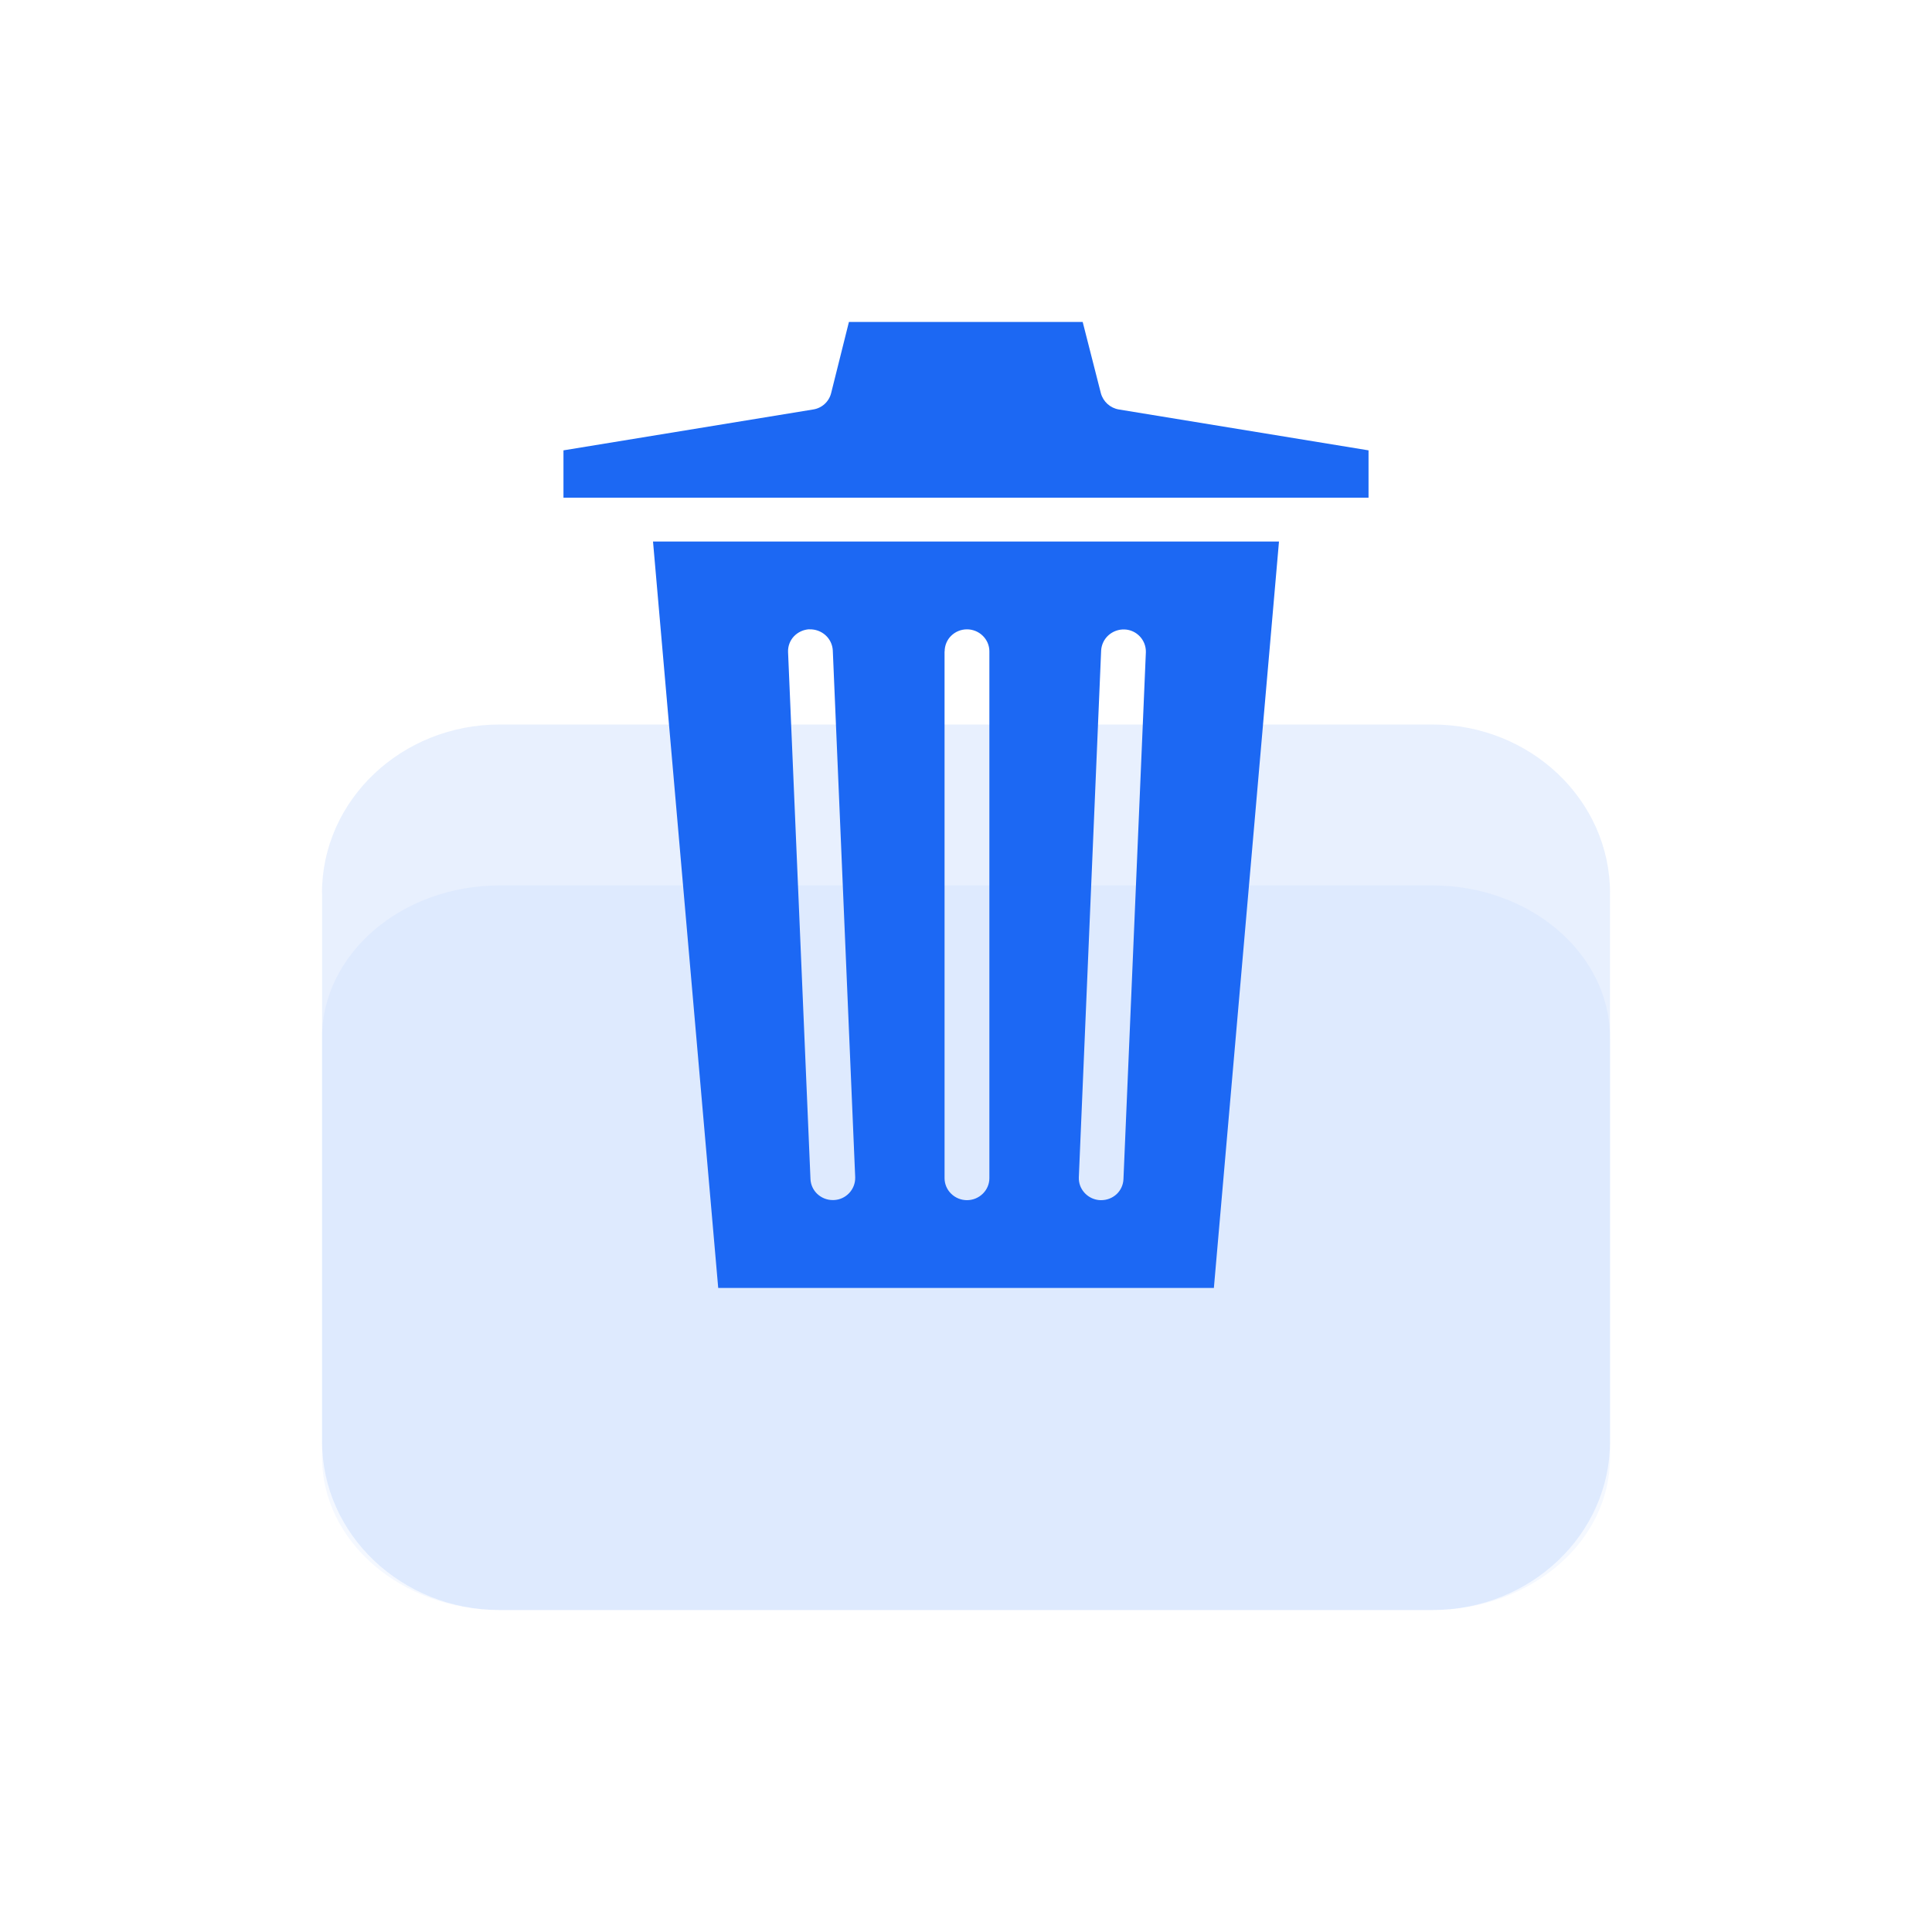
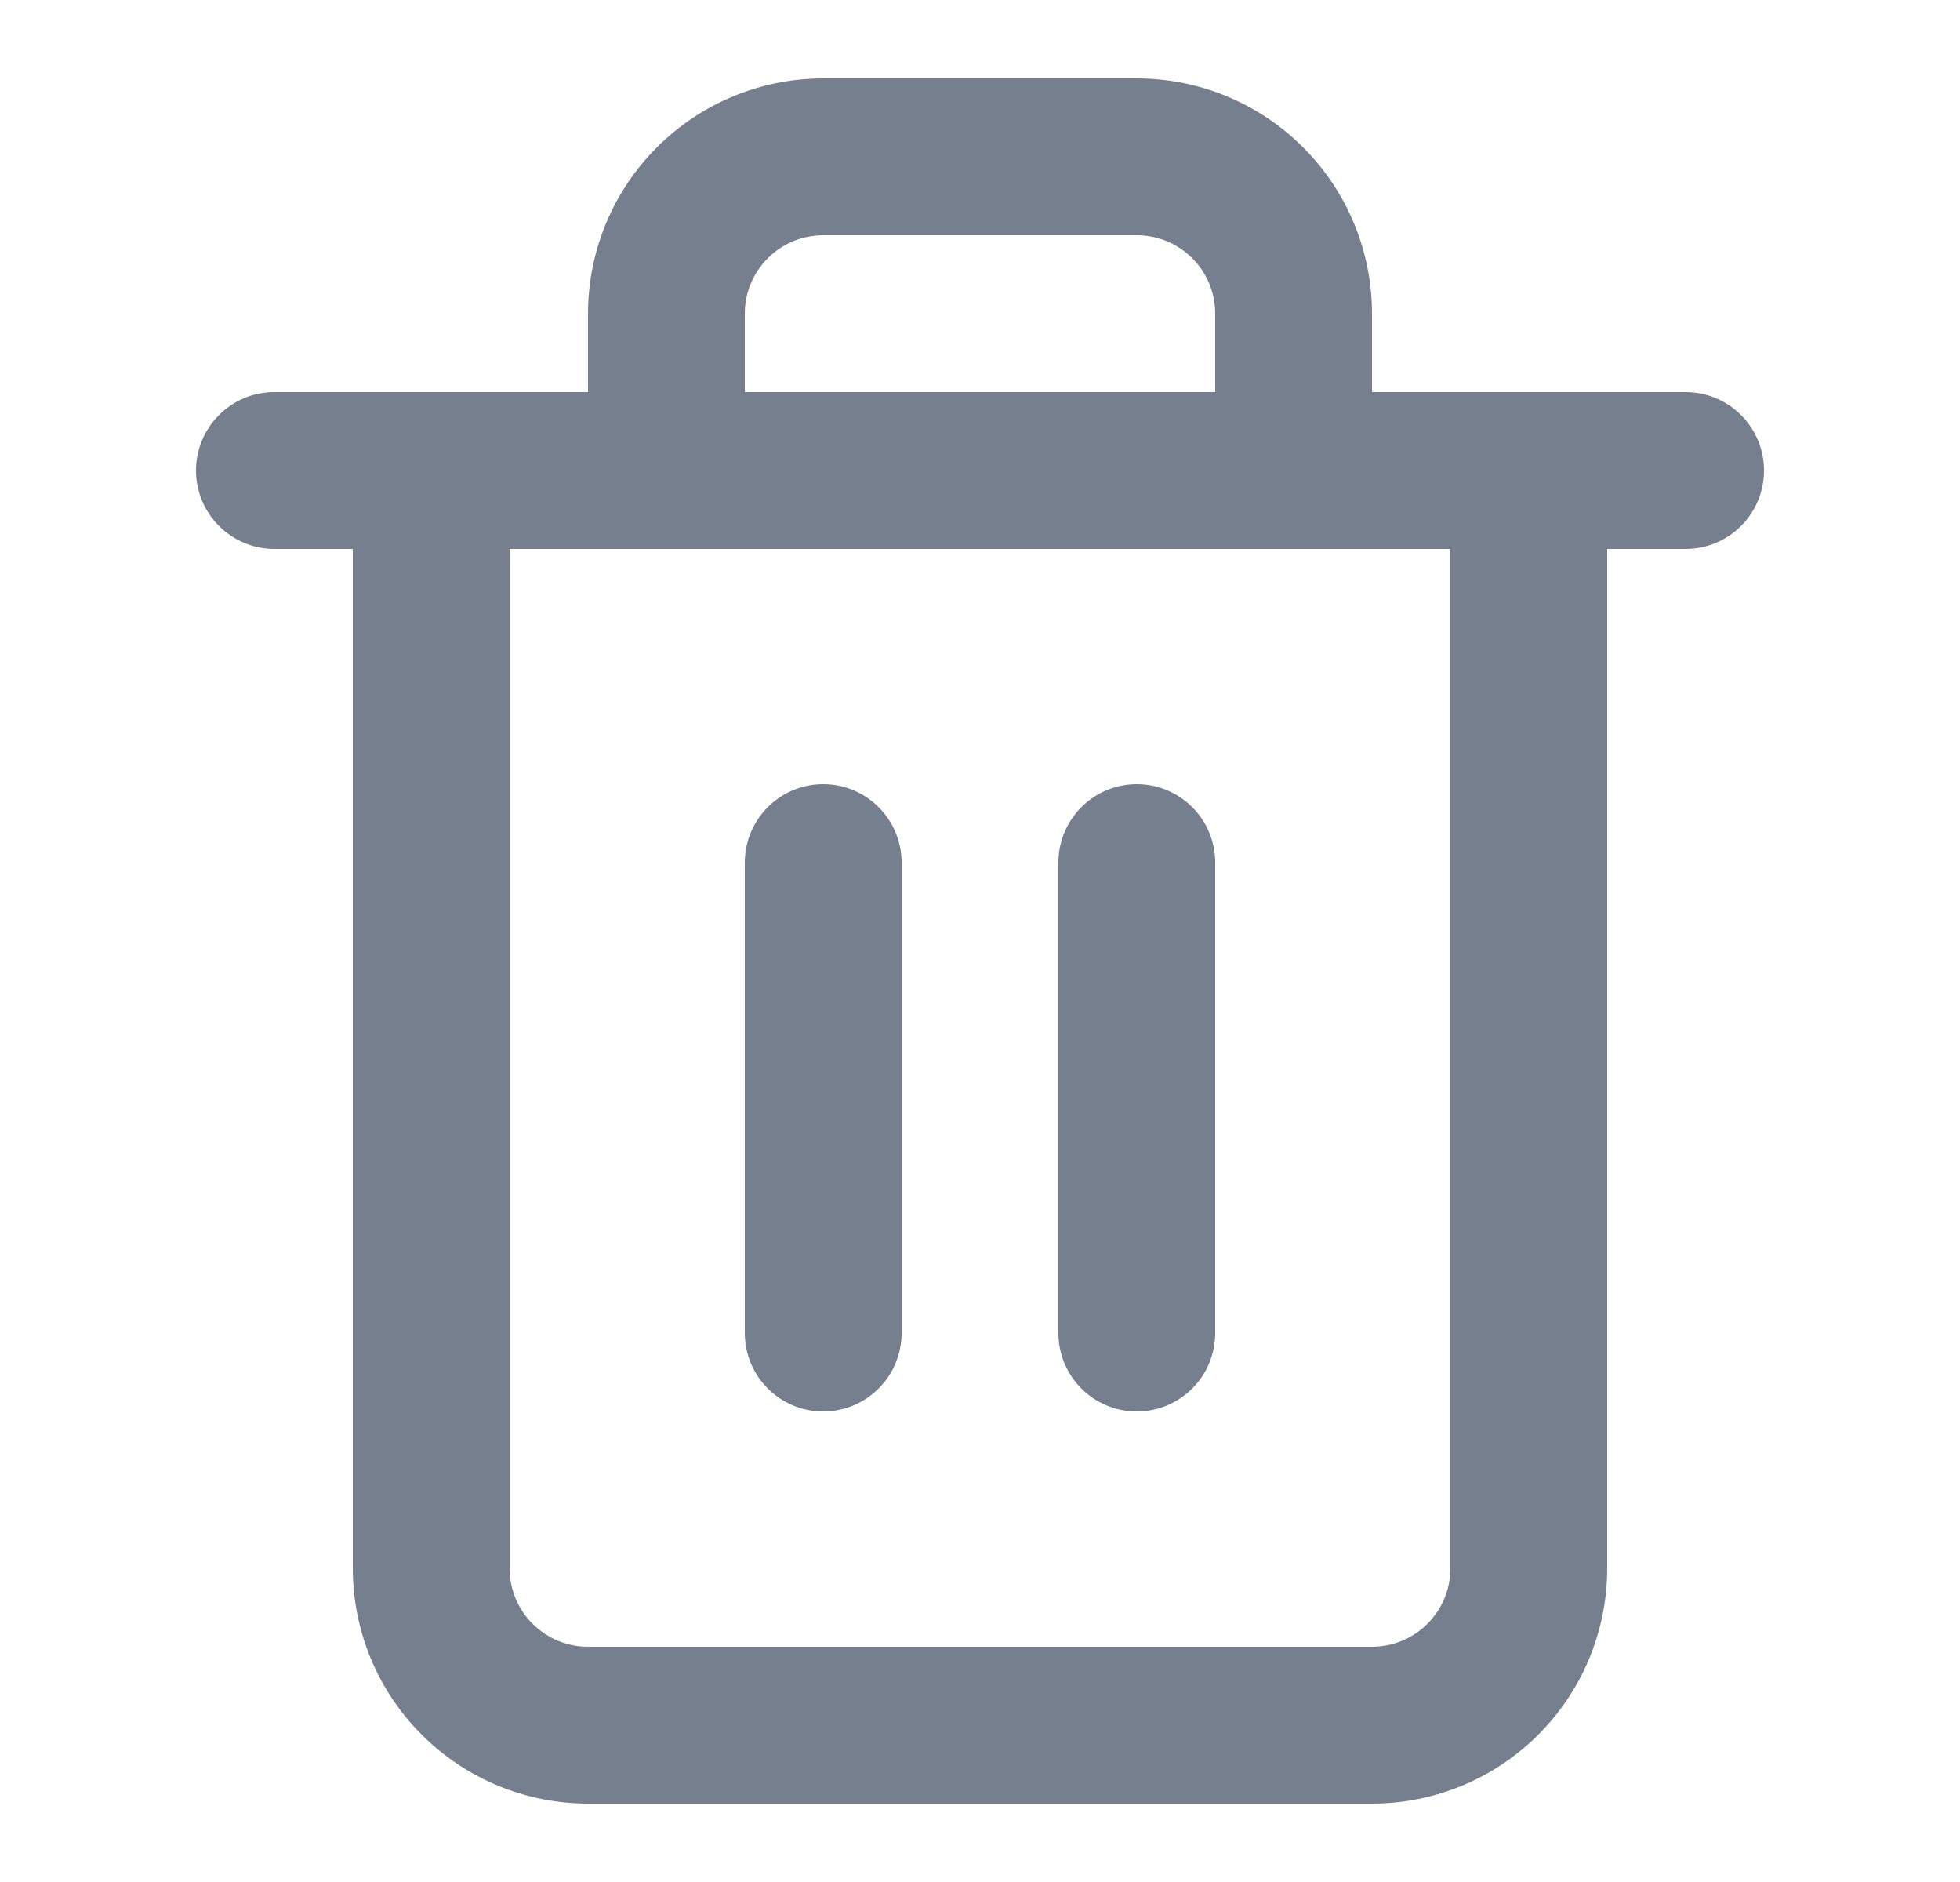
- <svg xmlns="http://www.w3.org/2000/svg" width="20" height="20" viewBox="0 0 20 20">
-   <g>
-     <g filter="url(#filter0_b)">
-       <path d="M3.333 9.246c0-.964.824-1.746 1.84-1.746h9.655c1.015 0 1.839.782 1.839 1.746v5.675c0 .964-.824 1.746-1.84 1.746H5.173c-1.015 0-1.839-.782-1.839-1.746V9.246z" fill="#1C68F3" fill-opacity=".1" />
-     </g>
-     <path d="M14.167 4.662l-2.584-.423a.233.233 0 01-.187-.169l-.188-.737h-2.42l-.184.736a.227.227 0 01-.187.17l-2.584.423v.49h8.334v-.49zm-1.601 8.671l.674-7.727H6.76l.675 7.727h5.131zm-1.167-6.6a.23.23 0 01.076-.157.238.238 0 01.166-.06.23.23 0 01.221.235l-.232 5.455a.226.226 0 01-.07.155.234.234 0 01-.16.063h-.01a.233.233 0 01-.208-.149.226.226 0 01-.014-.087l.231-5.455zm-1.62.01c0-.06.024-.119.067-.161a.234.234 0 01.328 0c.043.042.068.1.068.16v5.455c0 .06-.025.118-.068.16a.234.234 0 01-.328 0 .225.225 0 01-.068-.16V6.743zm-1.4-.228c.062-.002.121.02.166.06a.23.23 0 01.076.157l.232 5.455a.23.23 0 01-.222.236h-.01a.233.233 0 01-.16-.063.225.225 0 01-.071-.154L8.158 6.75a.224.224 0 01.061-.163c.042-.044.1-.07.16-.073z" fill="#1C68F3" />
-     <g filter="url(#filter1_b)">
-       <path d="M3.333 10.746c0-.872.824-1.58 1.84-1.58h9.655c1.015 0 1.839.708 1.839 1.58v4.342c0 .872-.824 1.579-1.84 1.579H5.173c-1.015 0-1.839-.707-1.839-1.58v-4.341z" fill="#1C68F3" fill-opacity=".05" />
-     </g>
-     <defs>
-       <filter id="trash_filter0_b" x="-.667" y="3.5" width="21.333" height="17.167" filter-units="userSpaceOnUse" color-interpolation-filters="sRGB">
-         <feFlood flood-opacity="0" result="BackgroundImageFix" />
-         <feGaussianBlur in="BackgroundImage" std-deviation="2" />
-         <feComposite in2="SourceAlpha" operator="in" result="effect1_backgroundBlur" />
-         <feBlend in="SourceGraphic" in2="effect1_backgroundBlur" result="shape" />
-       </filter>
-       <filter id="trash_filter0_b" x=".333" y="6.167" width="19.333" height="13.5" filter-units="userSpaceOnUse" color-interpolation-filters="sRGB">
-         <feFlood flood-opacity="0" result="BackgroundImageFix" />
-         <feGaussianBlur in="BackgroundImage" std-deviation="1.5" />
-         <feComposite in2="SourceAlpha" operator="in" result="effect1_backgroundBlur" />
-         <feBlend in="SourceGraphic" in2="effect1_backgroundBlur" result="shape" />
-       </filter>
-     </defs>
-   </g>
+ <svg xmlns="http://www.w3.org/2000/svg" width="25" height="24" fill="none" viewBox="0 0 25 24">
+   <path fill="#767F8D" fill-rule="evenodd" d="M2.5 6C2.5 5.448 2.948 5 3.5 5H21.5C22.052 5 22.5 5.448 22.5 6C22.5 6.552 22.052 7 21.5 7H3.5C2.948 7 2.5 6.552 2.5 6Z" clip-rule="evenodd" />
+   <path fill="#767F8D" fill-rule="evenodd" d="M10.5 3C10.235 3 9.98 3.105 9.793 3.293C9.605 3.48 9.5 3.735 9.5 4V5H15.5V4C15.5 3.735 15.395 3.48 15.207 3.293C15.02 3.105 14.765 3 14.5 3H10.5ZM17.5 5V4C17.5 3.204 17.184 2.441 16.621 1.879C16.059 1.316 15.296 1 14.5 1H10.5C9.704 1 8.941 1.316 8.379 1.879C7.816 2.441 7.5 3.204 7.5 4V5H5.5C4.948 5 4.5 5.448 4.5 6V20C4.5 20.796 4.816 21.559 5.379 22.121C5.941 22.684 6.704 23 7.5 23H17.5C18.296 23 19.059 22.684 19.621 22.121C20.184 21.559 20.5 20.796 20.5 20V6C20.5 5.448 20.052 5 19.5 5H17.5ZM6.5 7V20C6.5 20.265 6.605 20.52 6.793 20.707C6.98 20.895 7.235 21 7.5 21H17.5C17.765 21 18.02 20.895 18.207 20.707C18.395 20.52 18.5 20.265 18.5 20V7H6.5Z" clip-rule="evenodd" />
+   <path fill="#767F8D" fill-rule="evenodd" d="M10.5 10C11.052 10 11.5 10.448 11.5 11V17C11.5 17.552 11.052 18 10.5 18C9.948 18 9.5 17.552 9.5 17V11C9.5 10.448 9.948 10 10.5 10Z" clip-rule="evenodd" />
+   <path fill="#767F8D" fill-rule="evenodd" d="M14.5 10C15.052 10 15.5 10.448 15.5 11V17C15.5 17.552 15.052 18 14.5 18C13.948 18 13.5 17.552 13.5 17V11C13.5 10.448 13.948 10 14.5 10Z" clip-rule="evenodd" />
</svg>
